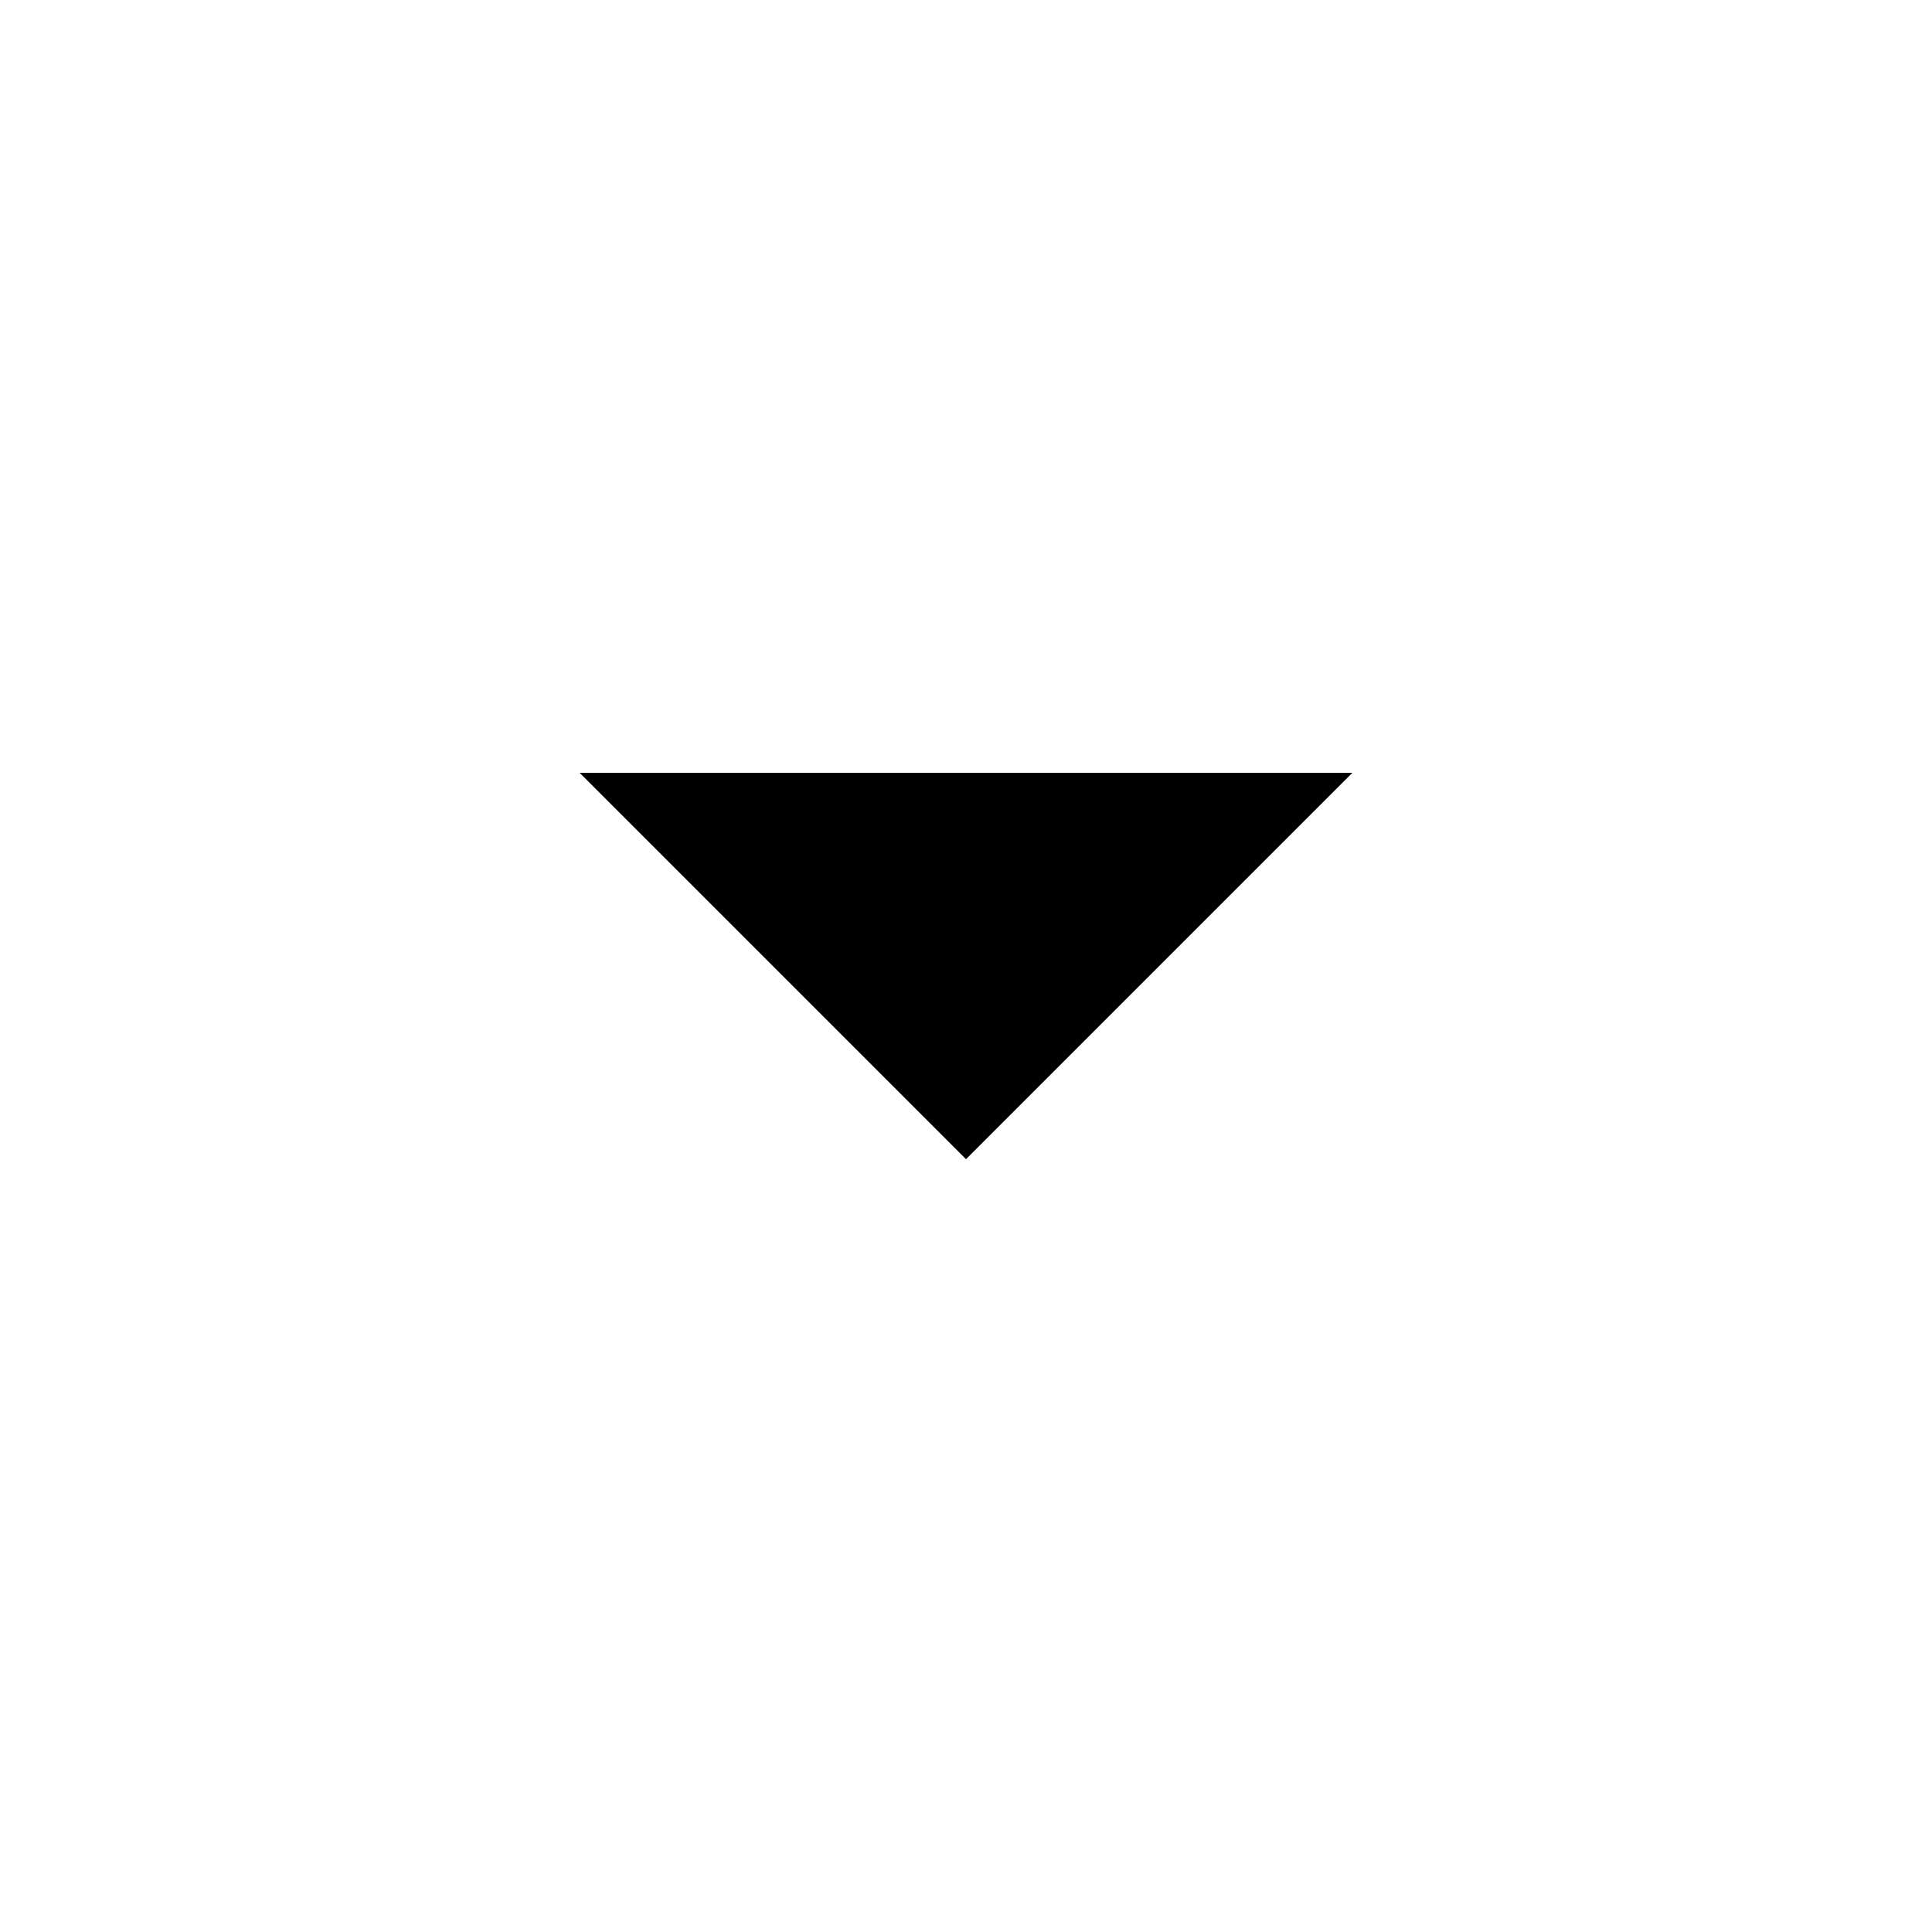
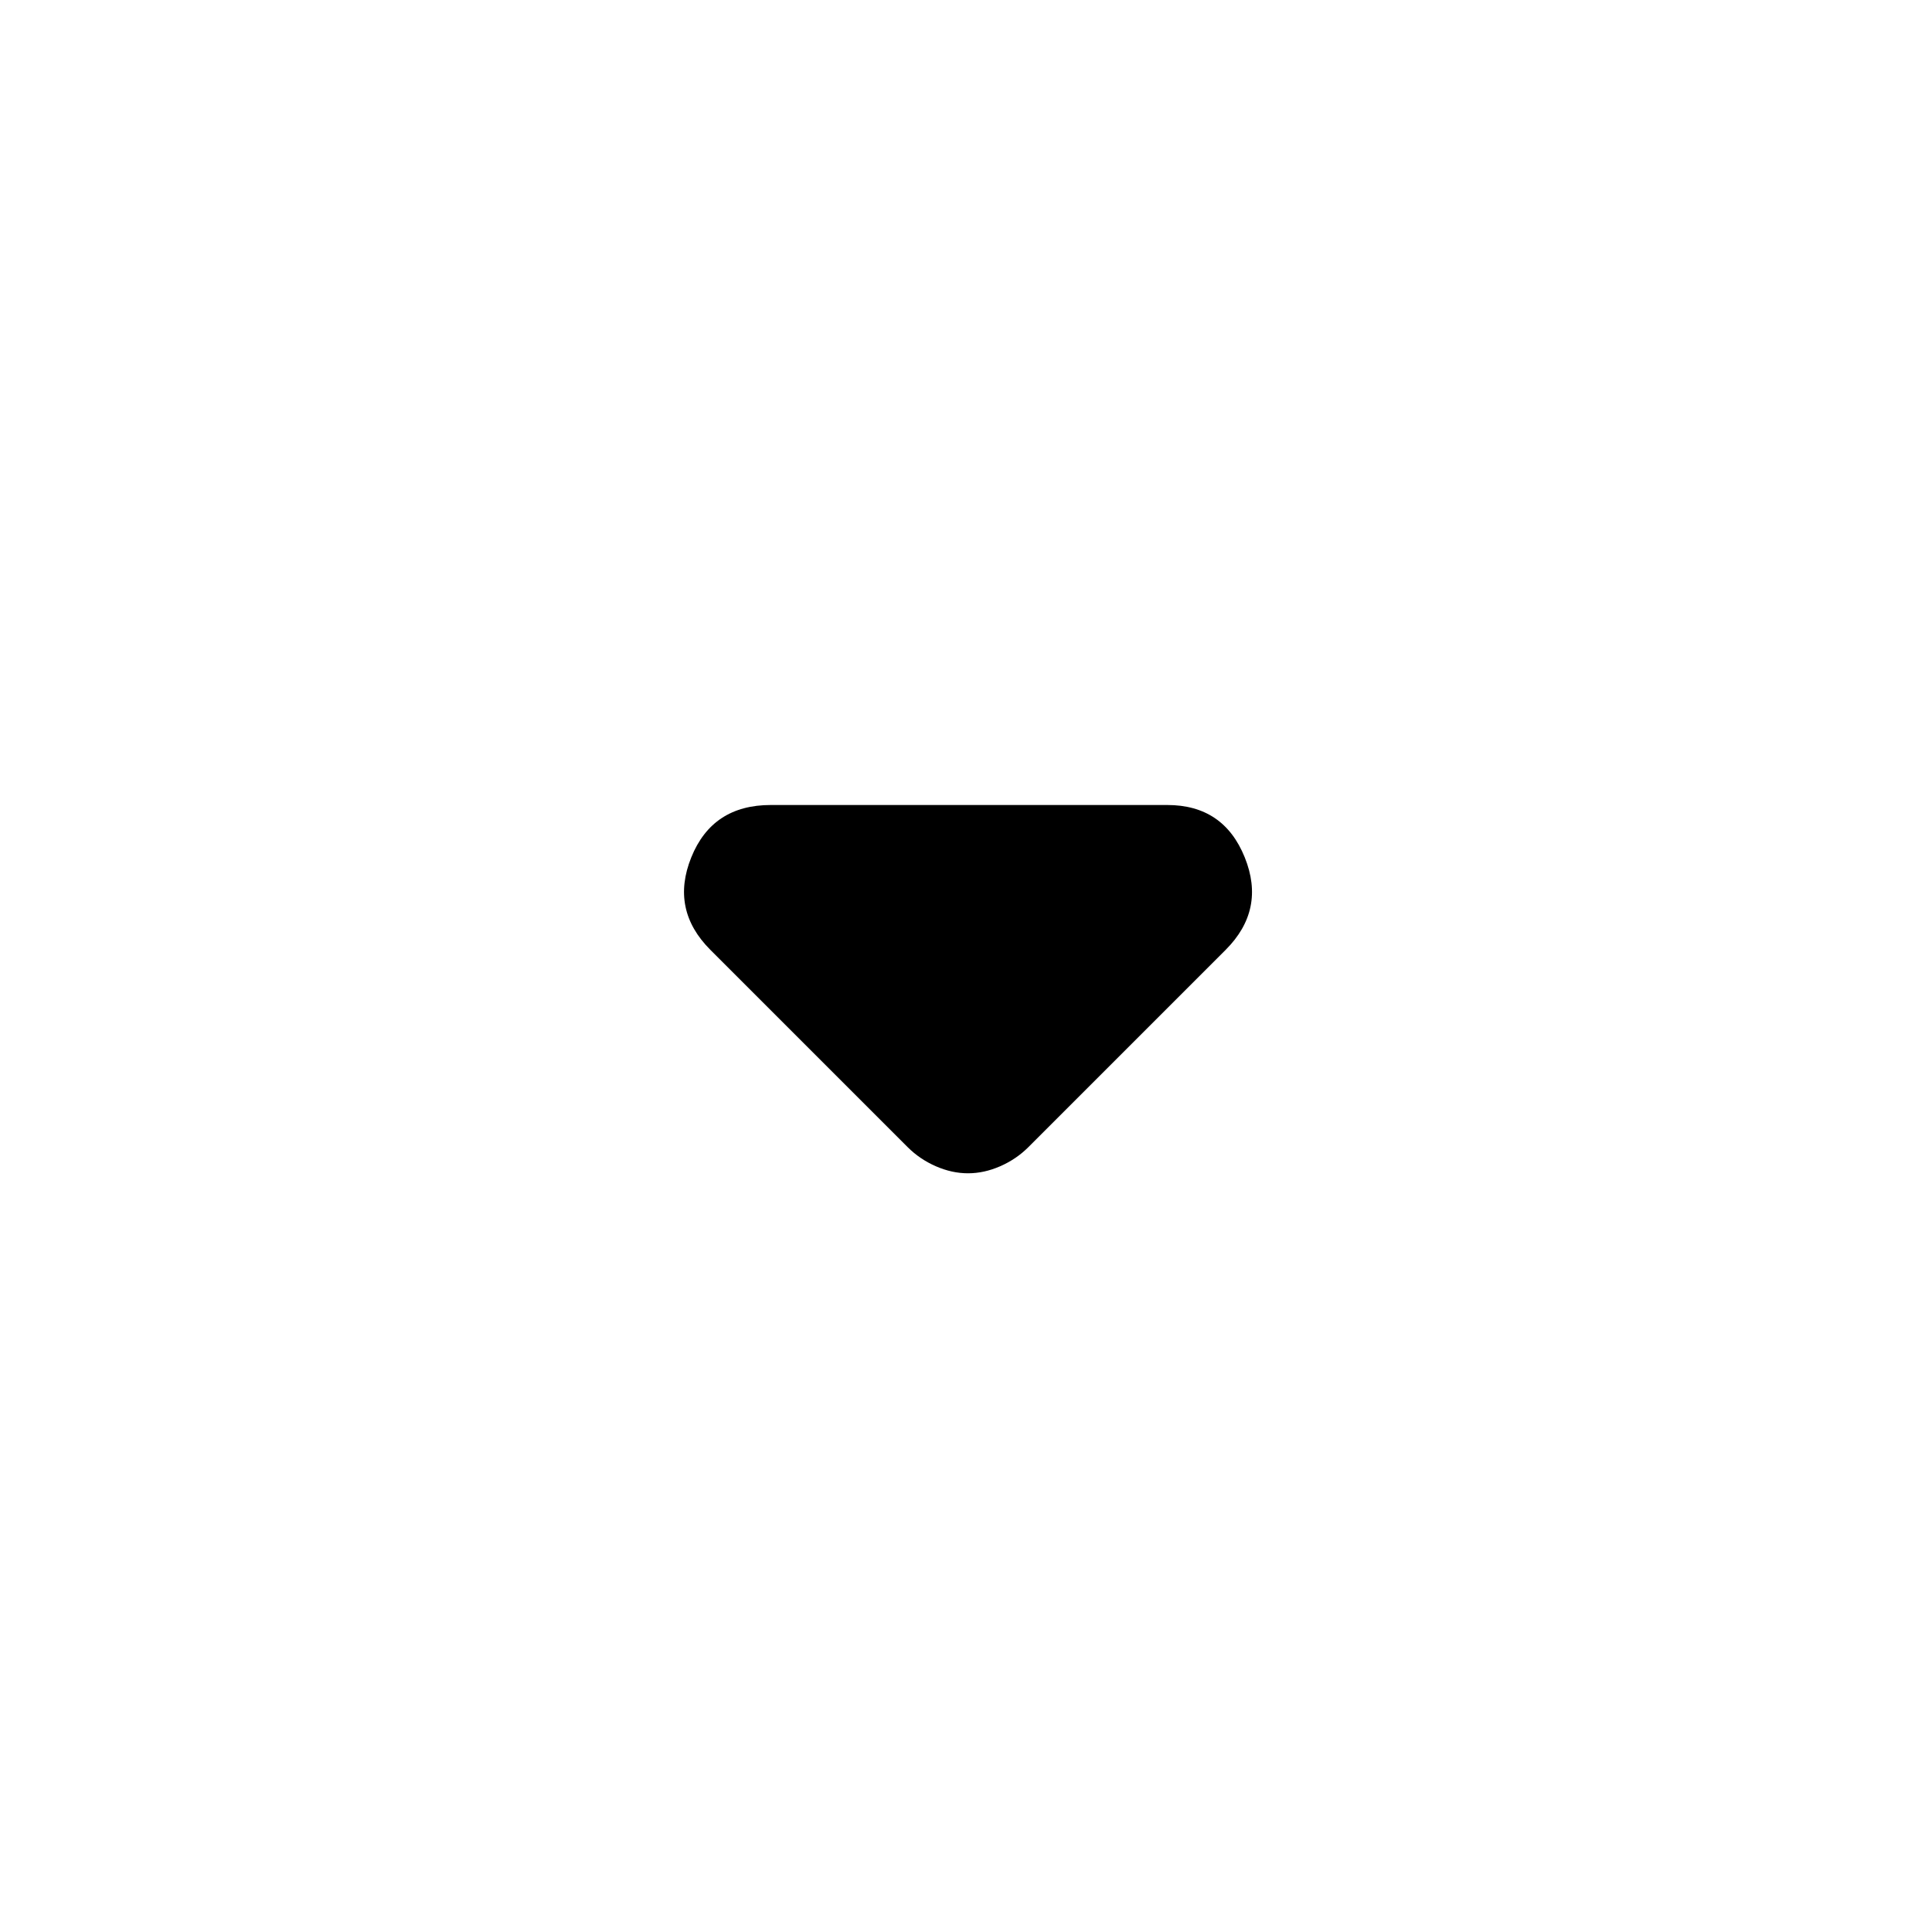
<svg xmlns="http://www.w3.org/2000/svg" height="20" viewBox="0 -960 960 960" width="20">
-   <path d="M480-384 288-576h384L480-384Z" />
+   <path d="m451-390-98-98q-20-20-9.5-46t39.5-26h197q28 0 38.5 26t-9.5 46l-98 98q-6 6-14 9.5t-16 3.5q-8 0-16-3.5t-14-9.5Z" />
</svg>
